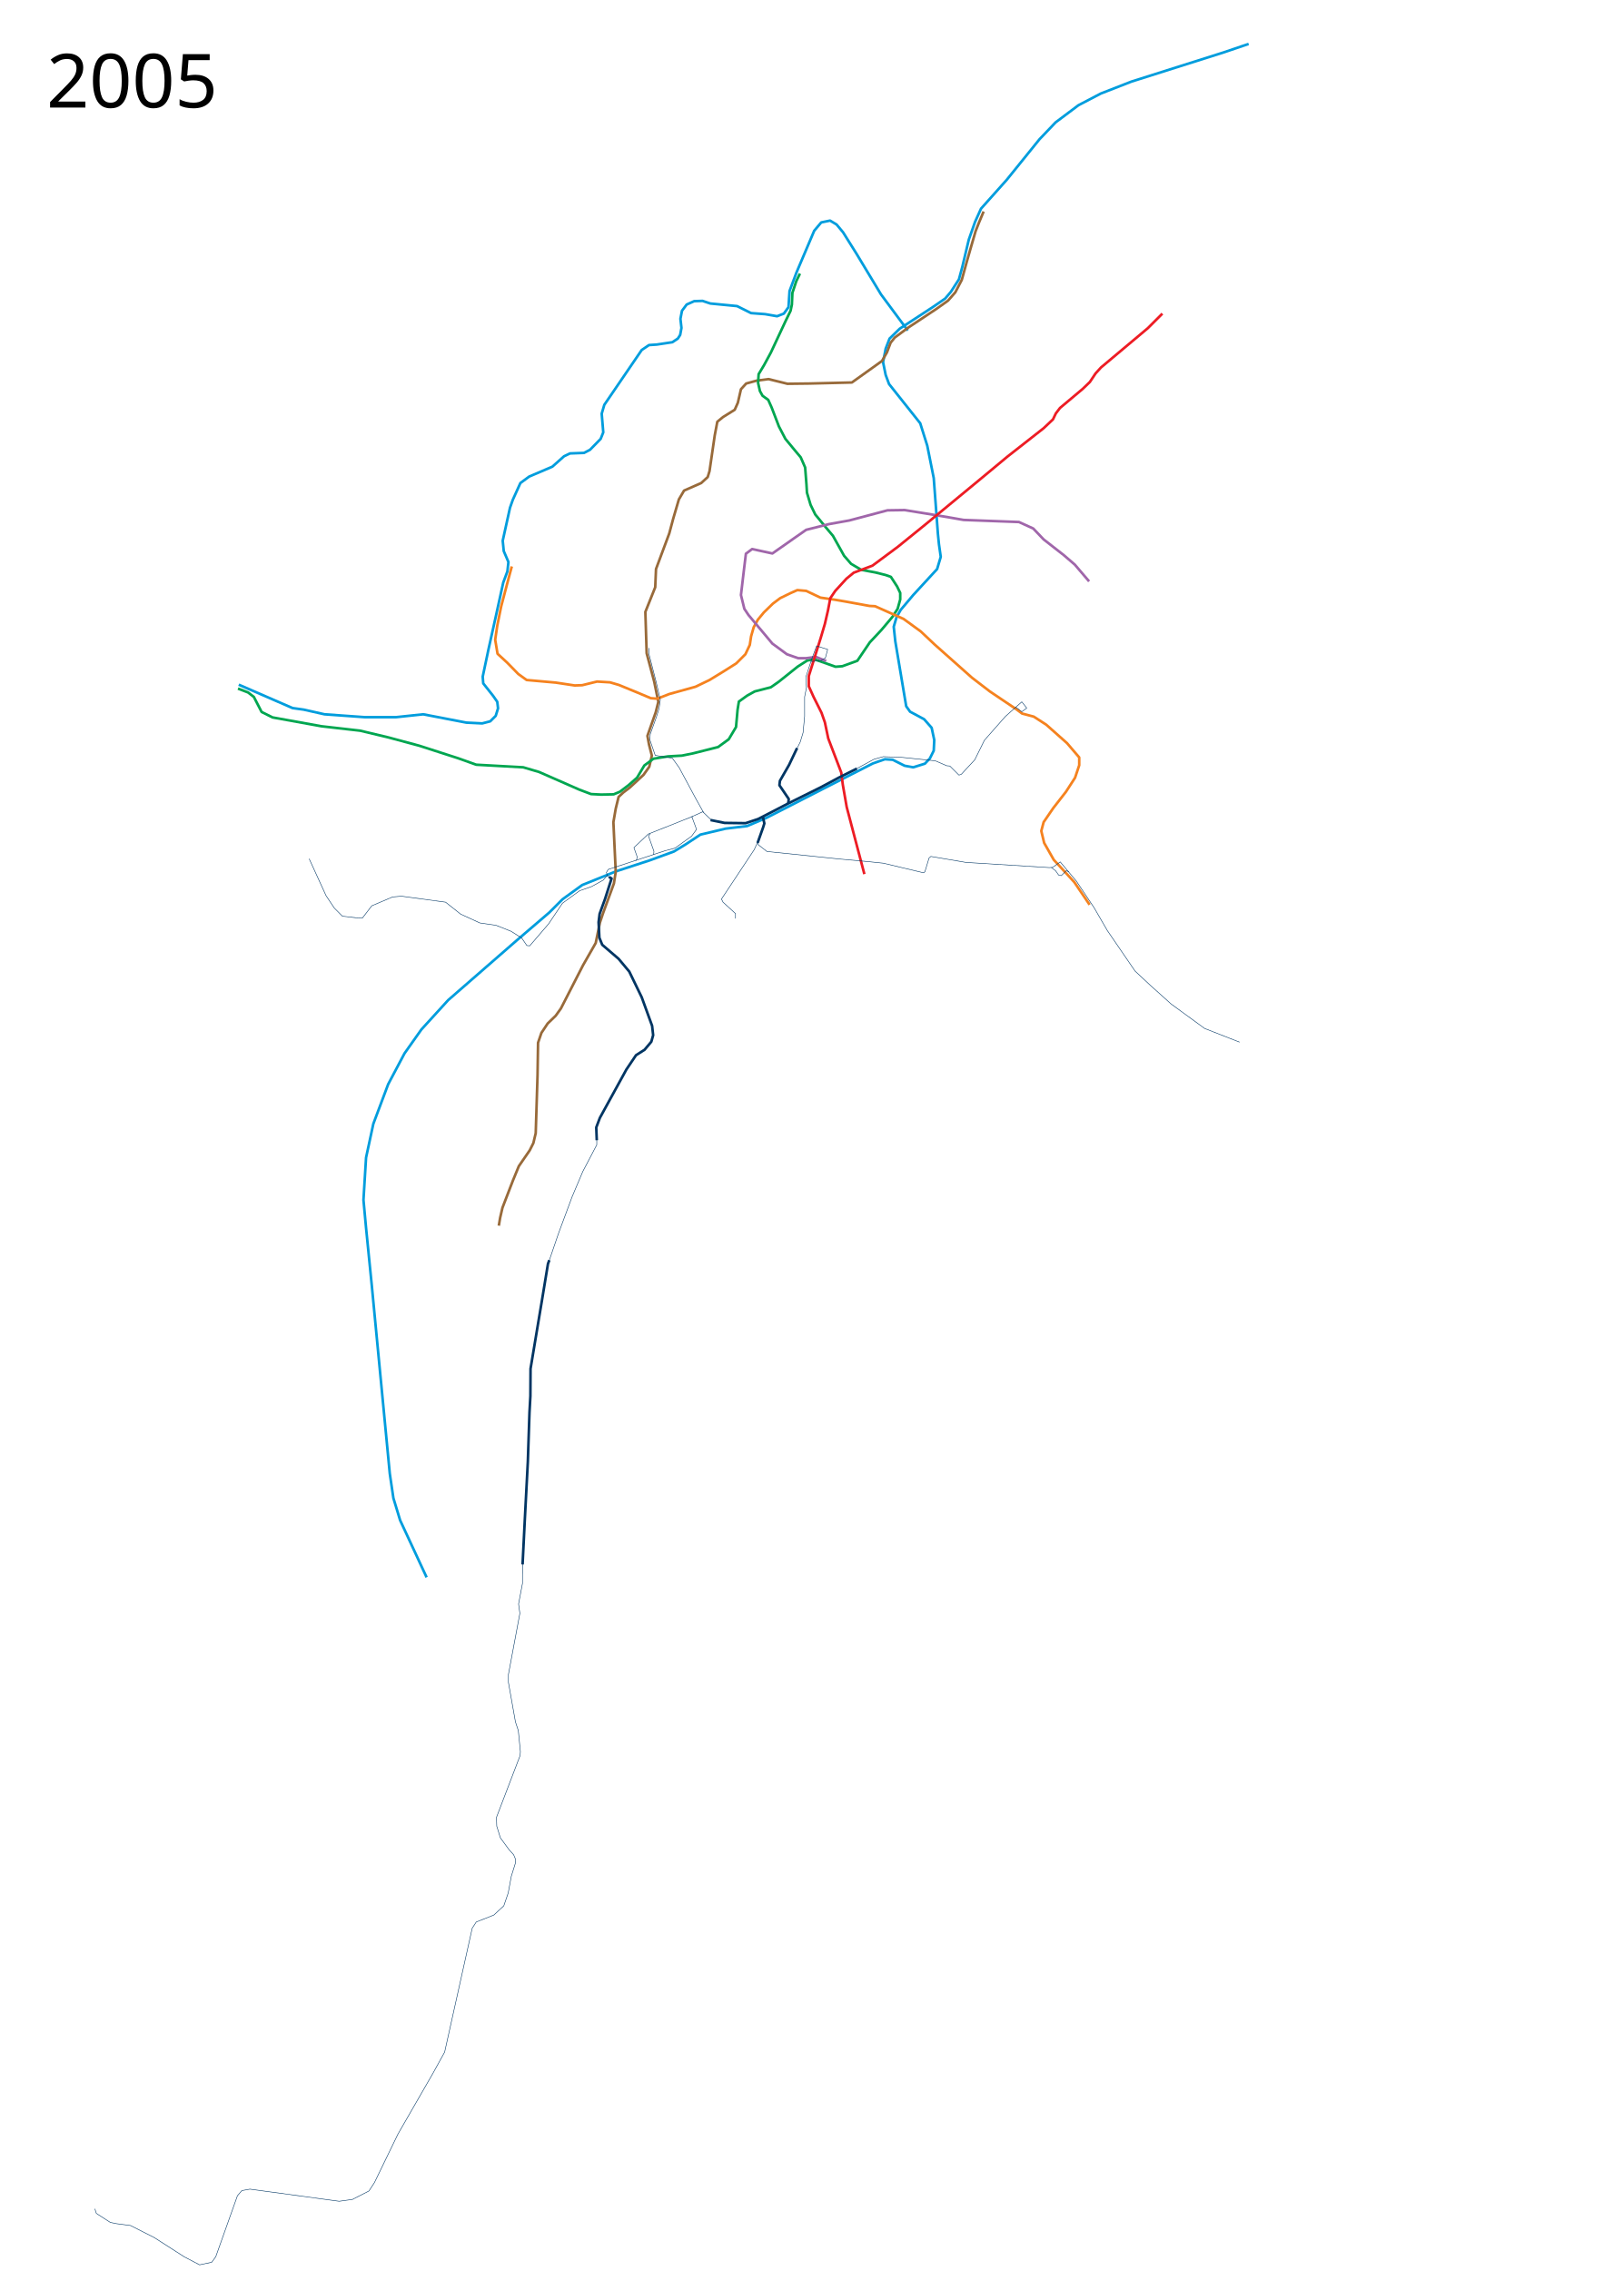
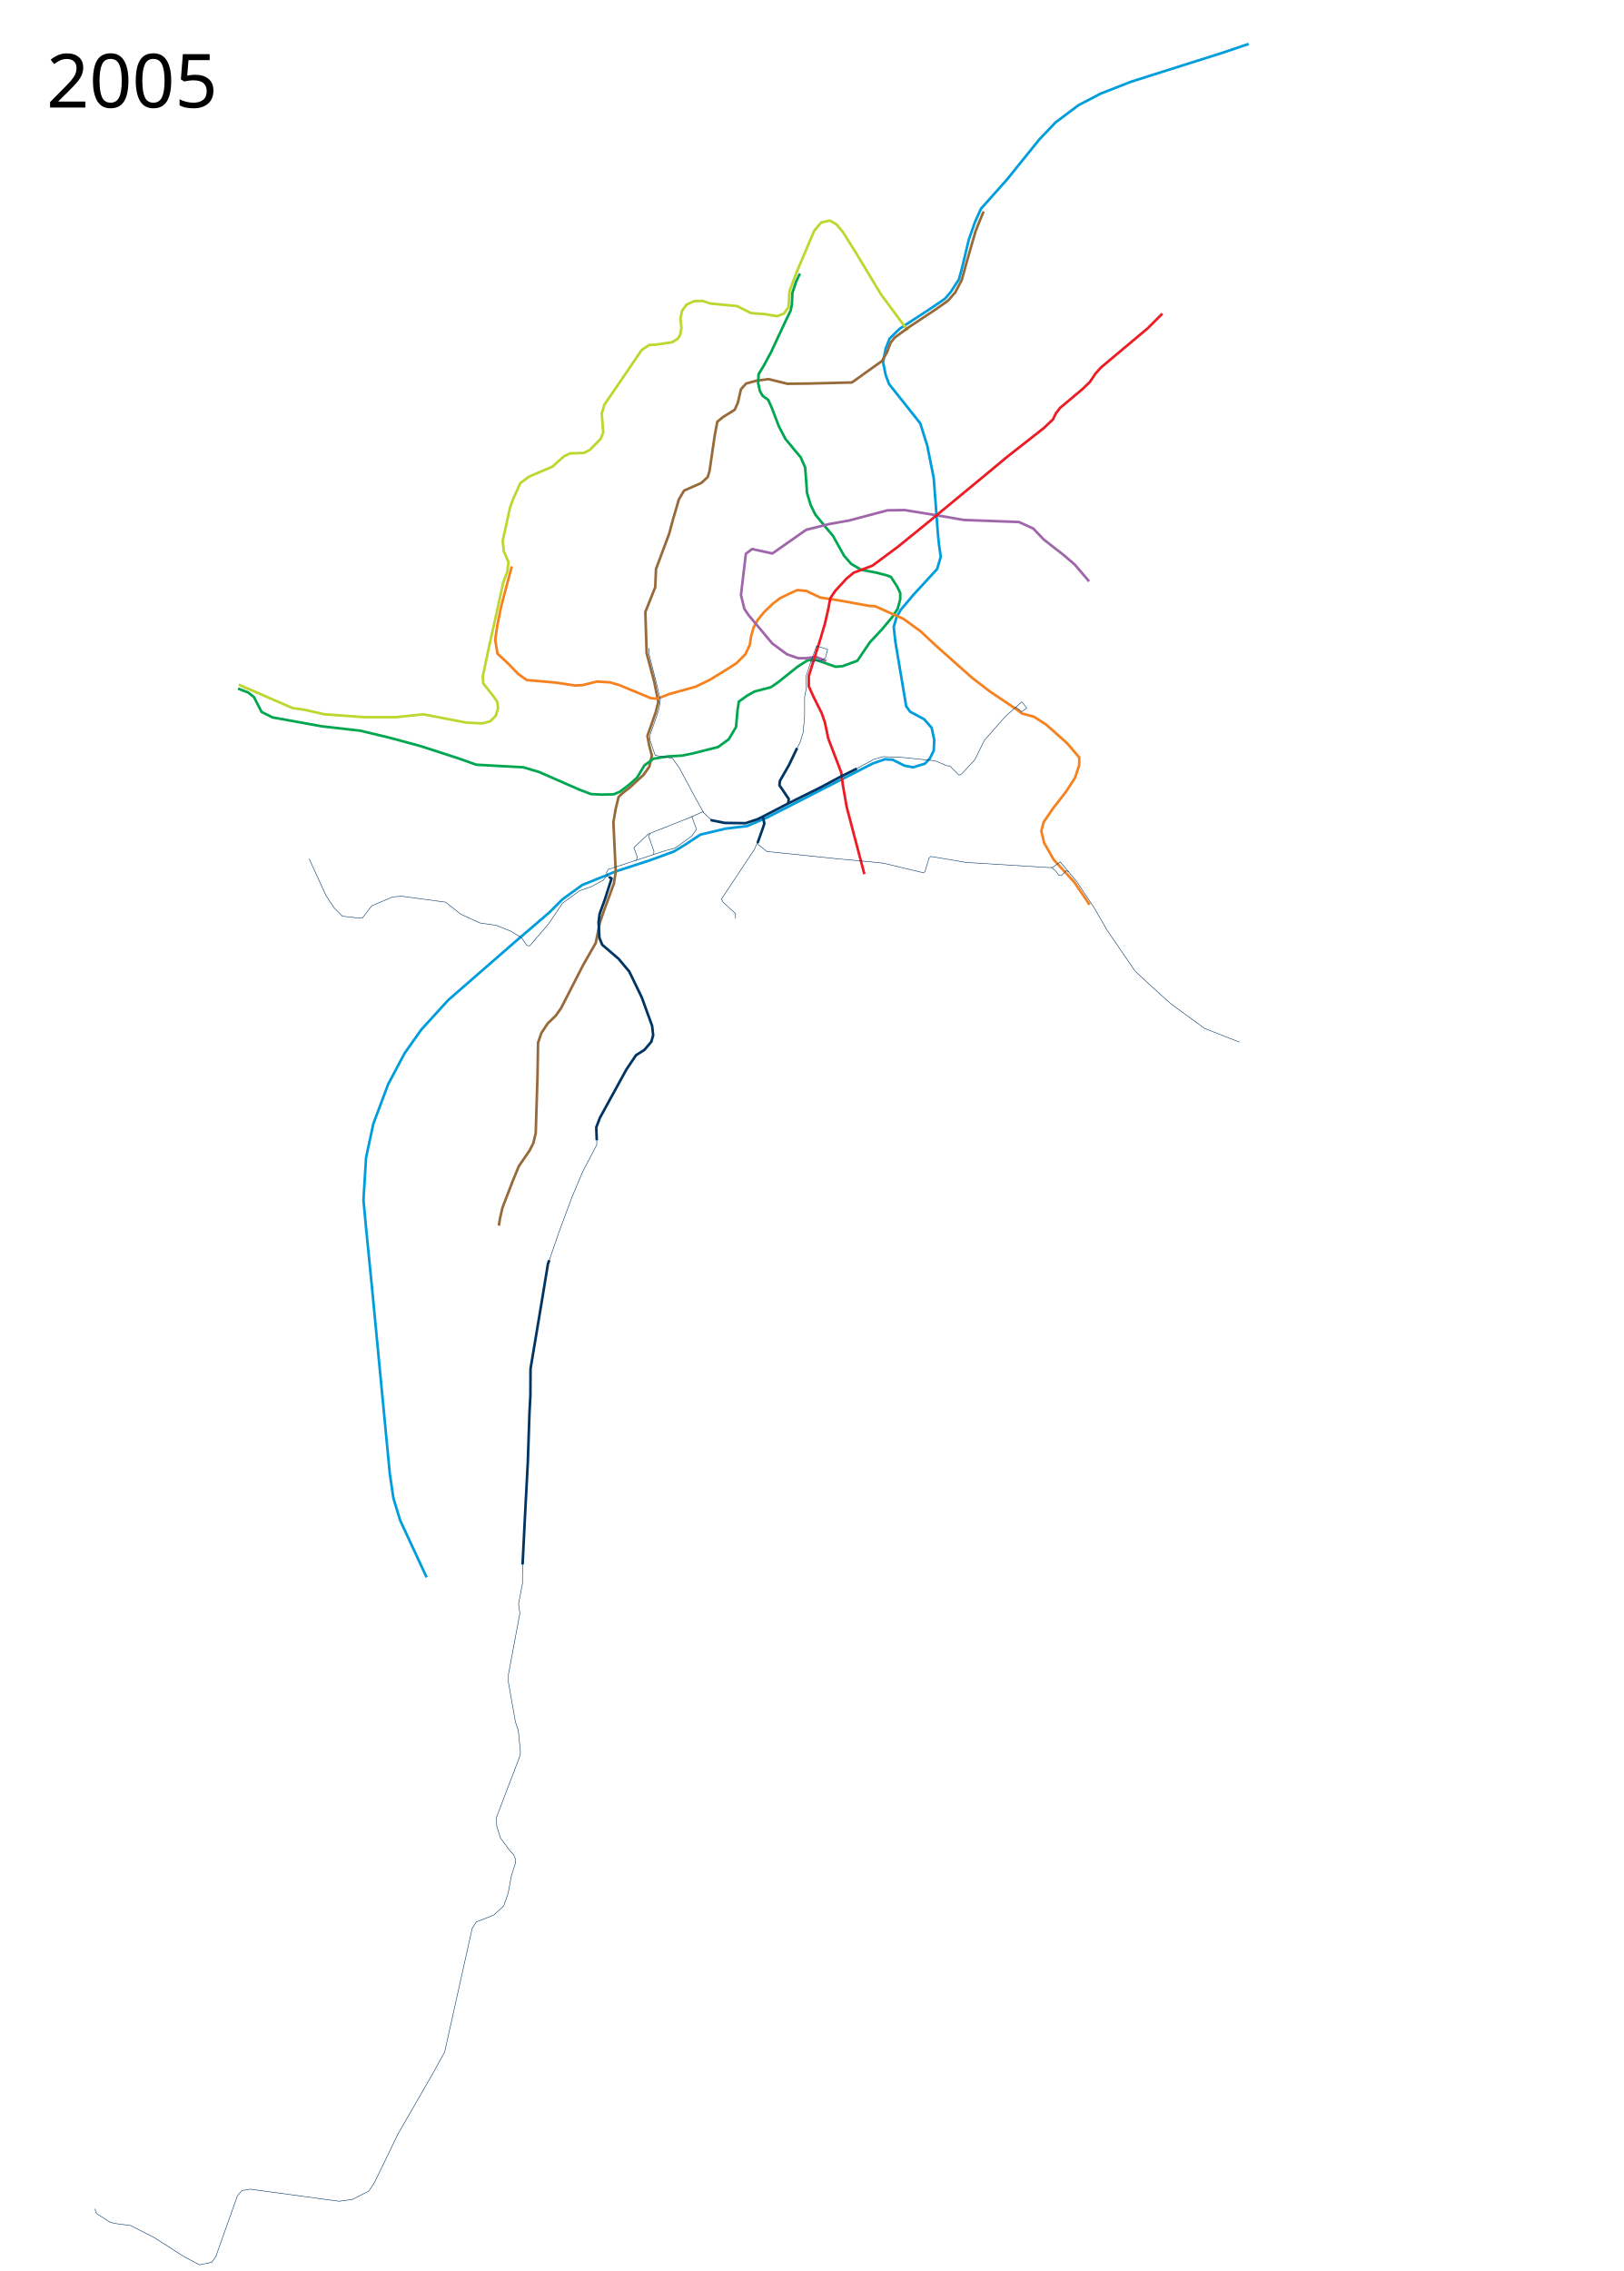
- <svg xmlns="http://www.w3.org/2000/svg" viewBox="-225, 0, 3125, 4370" width="3125" height="4370">
+ <svg xmlns="http://www.w3.org/2000/svg" height="4370" width="3125" viewBox="-225, 0, 3125, 4370">
  <path d="M2178 84.5l-47 16-178.5 56.5-59 23-43 22.5-44 33-31 32.5-63 78-49.5 55.5-11.5 25.5-12 34-12.5 52.5-6.5 24-15.5 24-11 13-24 16.5-63.5 41.5-19.5 19-7.5 19.5-5 26 5 24.5 6.5 17.5 60 75.5 13.5 43L1572 920l8 107 2 20 3.5 24.5-7 23.5-46 50-24 28.5-8 14-5.5 18.5 3 28 21 125 7.5 10.5 27 14.5 14.5 16.5 5 23.5-1 20.5-7.5 15-9.5 10-22.5 7-16.5-3-23-11.5-15-1-23 8-99 50.5-106.5 54.5-36.5 15.5-41.5 5-48.5 11.5-28 18.5-23 14-46.5 17-64.5 21-65.5 26.5-38 27.5L832 1756l-62.5 53.5-132 115L586 1981l-32.5 46-31.5 59.5-28.5 76-14 65-5 81.5 5 54 11 110.5 34.658 362.11 6.946 47.236 12.967 42.606 50.942 109.755" fill="none" stroke="#009ddd" stroke-width="5" stroke-linejoin="round" />
-   <path d="M1522 636l-51.5-69.5-47-78-26-41.5-12.5-15-12.5-7.5-17 3.5-13.5 16-34 80-13.5 36-1 15-1 16-9 12.5-13 5-23-4-27-2-27-13.5-51.5-5-15-5-16 .5-14.5 6.5-9 12-3 15.5 2 17.5-2.5 13.5-4.5 7-10.5 7-30 4.5-15 1-14 9.5L938 779l-5 17 3 36-5 12.5-20.5 21-11.5 6-27 1-11.5 5.5-22.5 20-44.5 19-17 12.5-14.5 32-5.5 15.5-14 63.5 2 20 9 21-2 18-8 21.5-13.5 61.5-15 67.5-11 52 1 13 19 24 8 11.5 1.5 12.5-4.5 14.5-10.5 10.5-15.5 4-30.5-1.5-83-16-52 5.5h-61l-77-5.5-40-9-21.5-3-103.5-45" fill="none" stroke="#009ddd" stroke-width="5" stroke-linejoin="round" />
+   <path d="M1522 636l-51.5-69.5-47-78-26-41.5-12.5-15-12.5-7.5-17 3.5-13.5 16-34 80-13.5 36-1 15-1 16-9 12.5-13 5-23-4-27-2-27-13.5-51.5-5-15-5-16 .5-14.5 6.5-9 12-3 15.5 2 17.5-2.5 13.5-4.5 7-10.5 7-30 4.5-15 1-14 9.5L938 779l-5 17 3 36-5 12.5-20.5 21-11.5 6-27 1-11.5 5.5-22.5 20-44.5 19-17 12.5-14.5 32-5.5 15.5-14 63.5 2 20 9 21-2 18-8 21.5-13.5 61.5-15 67.5-11 52 1 13 19 24 8 11.5 1.5 12.5-4.5 14.5-10.5 10.5-15.5 4-30.5-1.5-83-16-52 5.5h-61l-77-5.5-40-9-21.5-3-103.5-45" fill="none" stroke="#bed630" stroke-width="5" stroke-linejoin="round" />
  <path d="M1668 407l-9 21.5-6.5 16.5-10 34.5-7 24.5-9.5 34.5-12.5 24-14 16-22.5 16-53.5 35.5-26.5 19.5-8 10-7 18.5-9.5 16.5-58 41.5-82 2-42 .5-36.5-9-23 3-20 5.5-10 11-6 26-6 13.5-22.5 14-11 9-5 26.5-10 68.5-3.5 11.5-12.5 11.5-33 14.5-10 17-11 37.5-7.5 28-25.5 68.5-1.5 35-19 47.5 2.5 79.5 14.5 54.5 8 39-5 20-16 45.5 3 16.5 5.5 21.5-5 21.5-11 15.5-26.5 24.5-12.5 9.5-9 8.5-5.5 22.5-4.5 26 2 43 2.5 52.5-3.5 22.5-21 57.5-6 18-8 39-24.5 43-42.5 83-10 14-15.5 15-12 18-6.5 19-1 62.5-3.5 111.5-4.5 19-7 14-21 30.5-11.5 28-20 52-4.5 19.5-2.5 15" fill="none" stroke="#986a3a" stroke-width="5" stroke-linejoin="round" />
  <path d="M233 1325l19.5 7.5 11 8.5 15 29 21 10.5 94 17 74.5 8.5 54.5 13 59.5 16 74.5 24 35 12.5 90.5 5 30.5 9 77.5 34 22.5 8.5 19.5 1 24-.5 12-5 16.5-12.5 16.5-14.5 14-23.5 17.5-13 28-4.5 27-1.5 22-4.5 47.5-12 20.5-15 14-23.5 3-33.5 2.5-15.5 16-11.5 14.5-8 31-8 15-10.5 37-29.5 18-11.5 13.5-2.5 41 14.5 13-1 29-10.5 24-35.5 22.5-24 21-25 10-15.5 5-18V1141l-6-12.5-12-18.5-10-3.5-20-5-27-5-19.5-11.5-13.5-15.5-21.5-38.5-13.5-16-20.5-25-9-18.5-7-23.5-1-16.5-2.5-32-8.5-19.5-10.5-12.5-19-23-12.5-24-14-36.5-6.5-14.5-11-8-5-9-3.5-15.5 1-17 10.5-17.5 13-24 28.5-61 9.5-19.5 2.5-12 1-22.5 7.5-22.5 7-14.5" fill="none" stroke="#00a650" stroke-width="5" stroke-linejoin="round" />
  <path d="M760 1090l-8.5 31.5-12 45.5-7.5 37-4 27 4.5 27 18.5 17 21.5 22 16 11.5 56 5 36.5 5.5 14.5-.5 28.5-7 25 1.5 17 5 36.5 15 25 10.5 12.5 1 23-9 50.5-14 27-13 27-16.5 24.5-15.5 17.5-17.5 8.5-18 2.5-16.5 5-17.5 8-14.5 11.5-14 17.5-17 14-10.5 19.5-9.5 13.5-6 17 1.5 27.5 13 27.5 4 20.5 3.5 46.5 8.5 10.5.5 55 24.5 33 24 26.5 25 72 64 34.5 26.5 50.5 34 11.5 8.5 22.5 6 24 15.5 40 35.5 23.5 27.5v15l-8 24-17.5 27-24.5 31.5-18.5 27-4.5 17 5.5 23 18.5 32.5 23.5 25.5 16 17.5 29.5 43.5" fill="none" stroke="#f5821f" stroke-width="5" stroke-linejoin="round" />
  <path d="M1365 1272l-20-8-18.5 2.5H1311l-21.5-7.5-28-20.5-46-55-8-12-6.5-26.5 5.5-46.5 4-33 12-9 39 8.5 43.5-30.5 21.5-15 44-11 39-7 41.5-11 32-8.5 33-.5 40 6.5 45 7.5 28.5 5 106.5 4 27.5 12.5 20 21 38.5 30 21.5 18.5 27.538 32.259" fill="none" stroke="#a066aa" stroke-width="5" stroke-linejoin="round" />
  <path d="M2012 603.5l-28 28-43.5 36.5-46.5 39-10.5 11.5-11 16.5-14 13.5L1815 785l-8 10.5-5.5 11.5-18 17-69.5 54.5-53 44-106 87.5-52.5 42.5-48.5 36-36 13.5-14 11.5-21.5 23.5-9.5 14-4.5 23.5-6 26-8 27-23 73.5v19.5l9 20 15.5 31 6.5 18.5 6.5 31 25 65.5 3 23.5 7.5 43 34 129" fill="none" stroke="#ed1c24" stroke-width="5" stroke-linejoin="round" />
  <path d="M1424 1479l-34 17-35.5 19-60.5 30-60 31-24 8-40.5-.5-27-5.5" fill="none" stroke="#003563" stroke-width="5" stroke-linejoin="round" />
  <path d="M1243 1571l3 13.5-2.5 8-10.5 29.5M1292 1545.5l1-8-18-26.5 1-8.5 17.5-30.5 15.5-32.5" fill="none" stroke="#003563" stroke-width="5" stroke-linejoin="round" />
  <path d="M950.5 1690l-5.5-3.5-3-7.5 3.5-6 109.5-36 19-5 32-23 9.5-13-9-24.5 21-9.5 16.5 16" fill="none" stroke="#003563" stroke-width="1px" stroke-linejoin="round" />
  <path d="M1108 1571l-85.5 34-27.5 26 6.5 18.5-2 6.5" fill="none" stroke="#003563" stroke-width="1px" stroke-linejoin="round" />
  <path d="M1026.5 1604l-3.5 4.5 10.5 29.5-.5 7M943.5 1684.5l-7.5 9-22.5 12.5-23 8-33 24-26.5 39.5-36.5 42.5-5.5-.5-10-14.5-20.5-13-29-11.5-31-4.5-37-17-29-23-85-11.5-17 1.5-40 17-18 23.5-12.5-.5-26-3-15.5-15.5-16-24-32.5-71M1421 1480.5l36-19.5 18-5 37 1.5 63 6.5 22 9.5 6 .5 17.5 17.5 4.5-1.5 26-28 18.5-37.5 40.5-46 31.5-28 9.5 12-9.5 7-12-9M1234.5 1617.5l-8 17.5-63 95 3 6 24 22v9.5M1798.5 1669.5l8 6 6 8.5 5 1 9.5-9.5 5.5 2" fill="none" stroke="#003563" stroke-width="1px" stroke-linejoin="round" />
-   <text x="-135.547" y="206.961" style="line-height:125%;-inkscape-font-specification:Sans" font-size="144px" font-weight="400" letter-spacing="0" word-spacing="0" font-family="Sans">
-     <tspan x="-135.547" y="206.961">2005</tspan>
+   <text style="line-height:125%;-inkscape-font-specification:Sans" y="206.961" x="-135.547" font-size="144px" font-weight="400" letter-spacing="0" word-spacing="0" font-family="Sans">
+     <tspan y="206.961" x="-135.547">2005</tspan>
  </text>
-   <text x="-135.547" y="4267.961" style="line-height:125%;-inkscape-font-specification:Sans" font-size="144px" font-weight="400" letter-spacing="0" word-spacing="0" font-family="Sans" />
+   <text style="line-height:125%;-inkscape-font-specification:Sans" y="4267.961" x="-135.547" font-size="144px" font-weight="400" letter-spacing="0" word-spacing="0" font-family="Sans" />
  <path d="M923.5 2193.091v9.91l-27 51.5L876 2303l-26 70-20.5 60-6.5 41.5-26.61 158.301-.655 54.36L788 2864l-6.5 129.5-1 36.5v17l-7.5 39.5 2.5 18-22 117.5v15.5l13.5 76 5.5 16.5 4 40.5-.5 7.5-45.5 119 .5 17 7 22.5 16.5 22.5 9 10 4 9.5-1 8-7.5 24-5.932 32.055-8.485 24.749-19.092 17.677-33.94 13.435-7.78 12.021-53.032 238.295-22.628 41.012-67.175 116.673-45.255 93.338-10.606 16.263-31.82 16.264-25.456 3.535-171.827-23.334-15.556 2.828-8.485 9.9-41.72 117.38-7.778 10.606-23.334 4.95-29.699-15.556-57.275-36.77-45.962-23.334-26.87-3.536-12.021-2.475-26.87-17.324-2.829-8.839" fill="none" stroke="#003563" stroke-linejoin="round" />
  <path d="M947 1687.5l5 3-12.5 39-10.5 29-2 16 1.5 30 5.5 13.5 31.5 27 20.5 24.5 24 49.5 20 55 2 18-3.5 12.5-13 15.5-16.5 10.5-18.5 27.5-51 93-7 18.5 1 24.652" fill="none" stroke="#003563" stroke-width="5" stroke-linejoin="round" />
  <path d="M1308 1442l7-14 5.5-18 3-31.5V1341l3.5-17.5-1-21 11.5-35 9.08-24.66 7.92 2.66 13.371 4.098-4.37 16.402-8 5-20 2M1232 1621l3 5 16 12.5 140 14.5 55 5 29 3 77.5 18.5 2.5-2 8-26.5 3.5-3 67.5 11.5 160.5 10 6.5-.5 14.5-10.5 2 2.5 29 34.5 34 51 25.5 44 53.534 78.224 29.606 27.575 39.765 35.701 64.438 47.022 67.196 26.38M1129 1563.5l-14.5-26-32.5-60.5-13-18-33-5.5-10.5-30.5 1-10.5 11.5-32 5.373-16.947 2.442-17.111-8.105-34.583-13.68-53.09.322-11.7" fill="none" stroke="#003563" stroke-width="1px" stroke-linejoin="round" />
  <path d="M780.702 3010.451l4.34-86.798 5.786-110.812 3.183-95.19 1.736-31.246.29-52.658 21.699-129.908 11.862-72.043 2.604-6.943" fill="none" stroke="#003563" stroke-width="5" stroke-linejoin="round" />
</svg>
